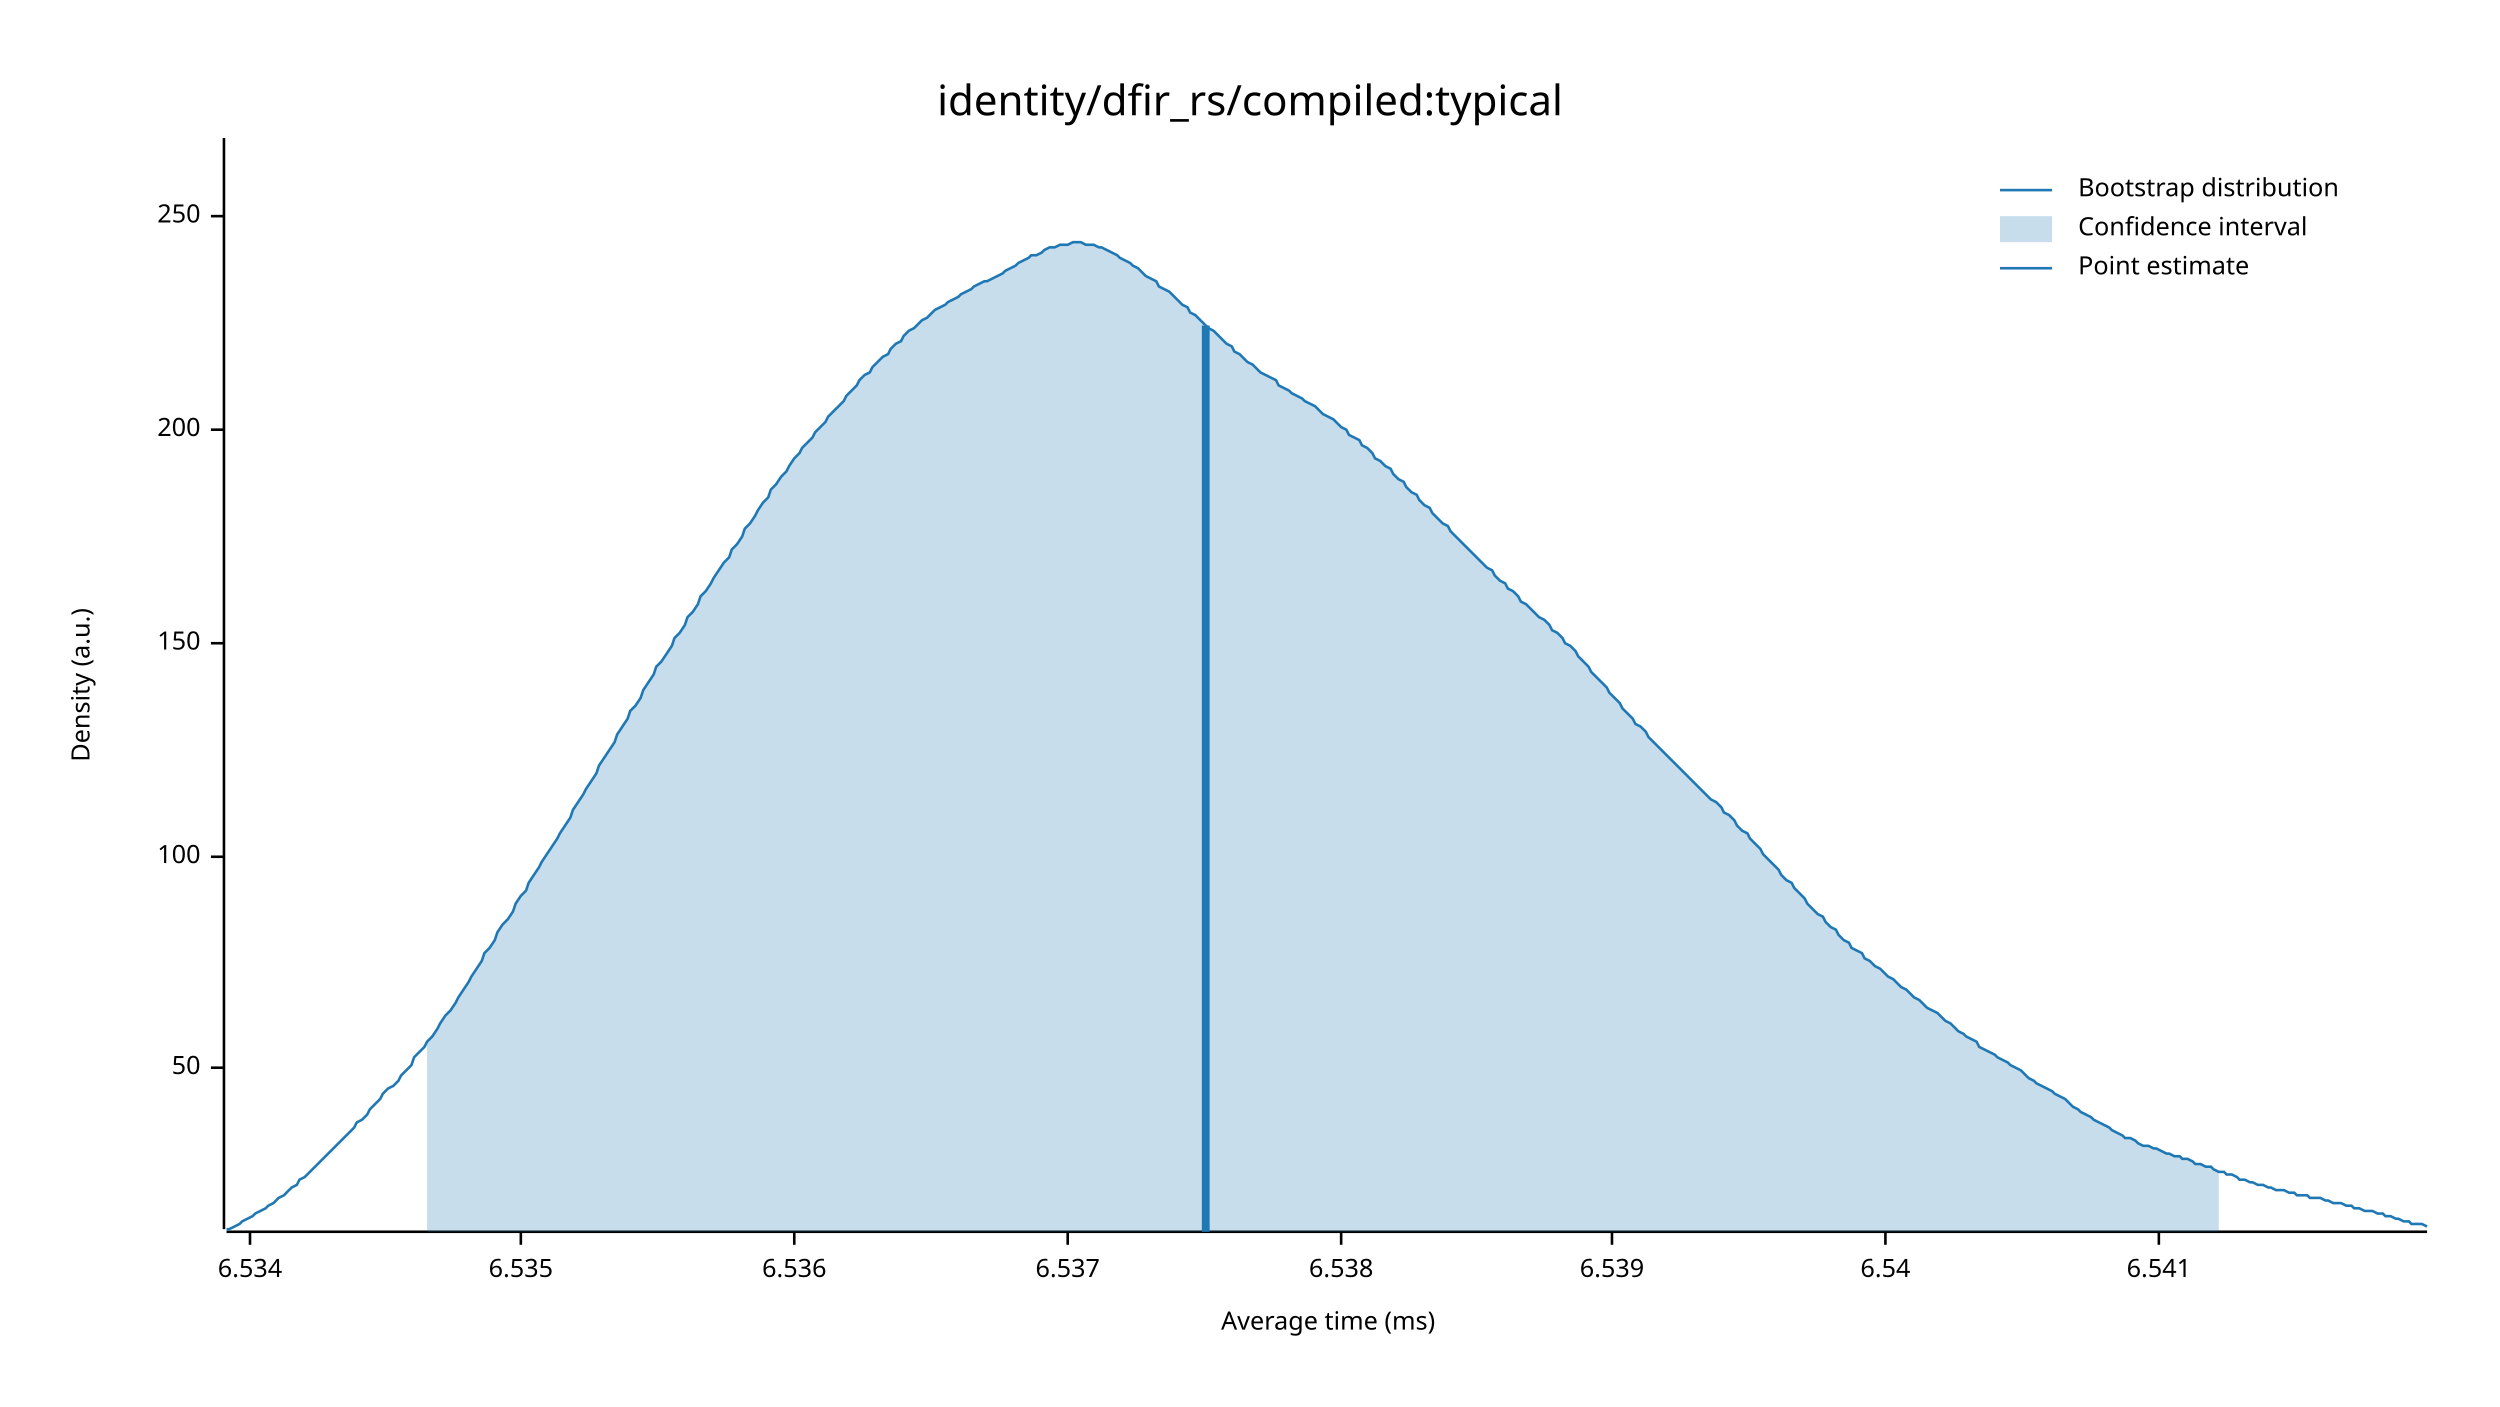
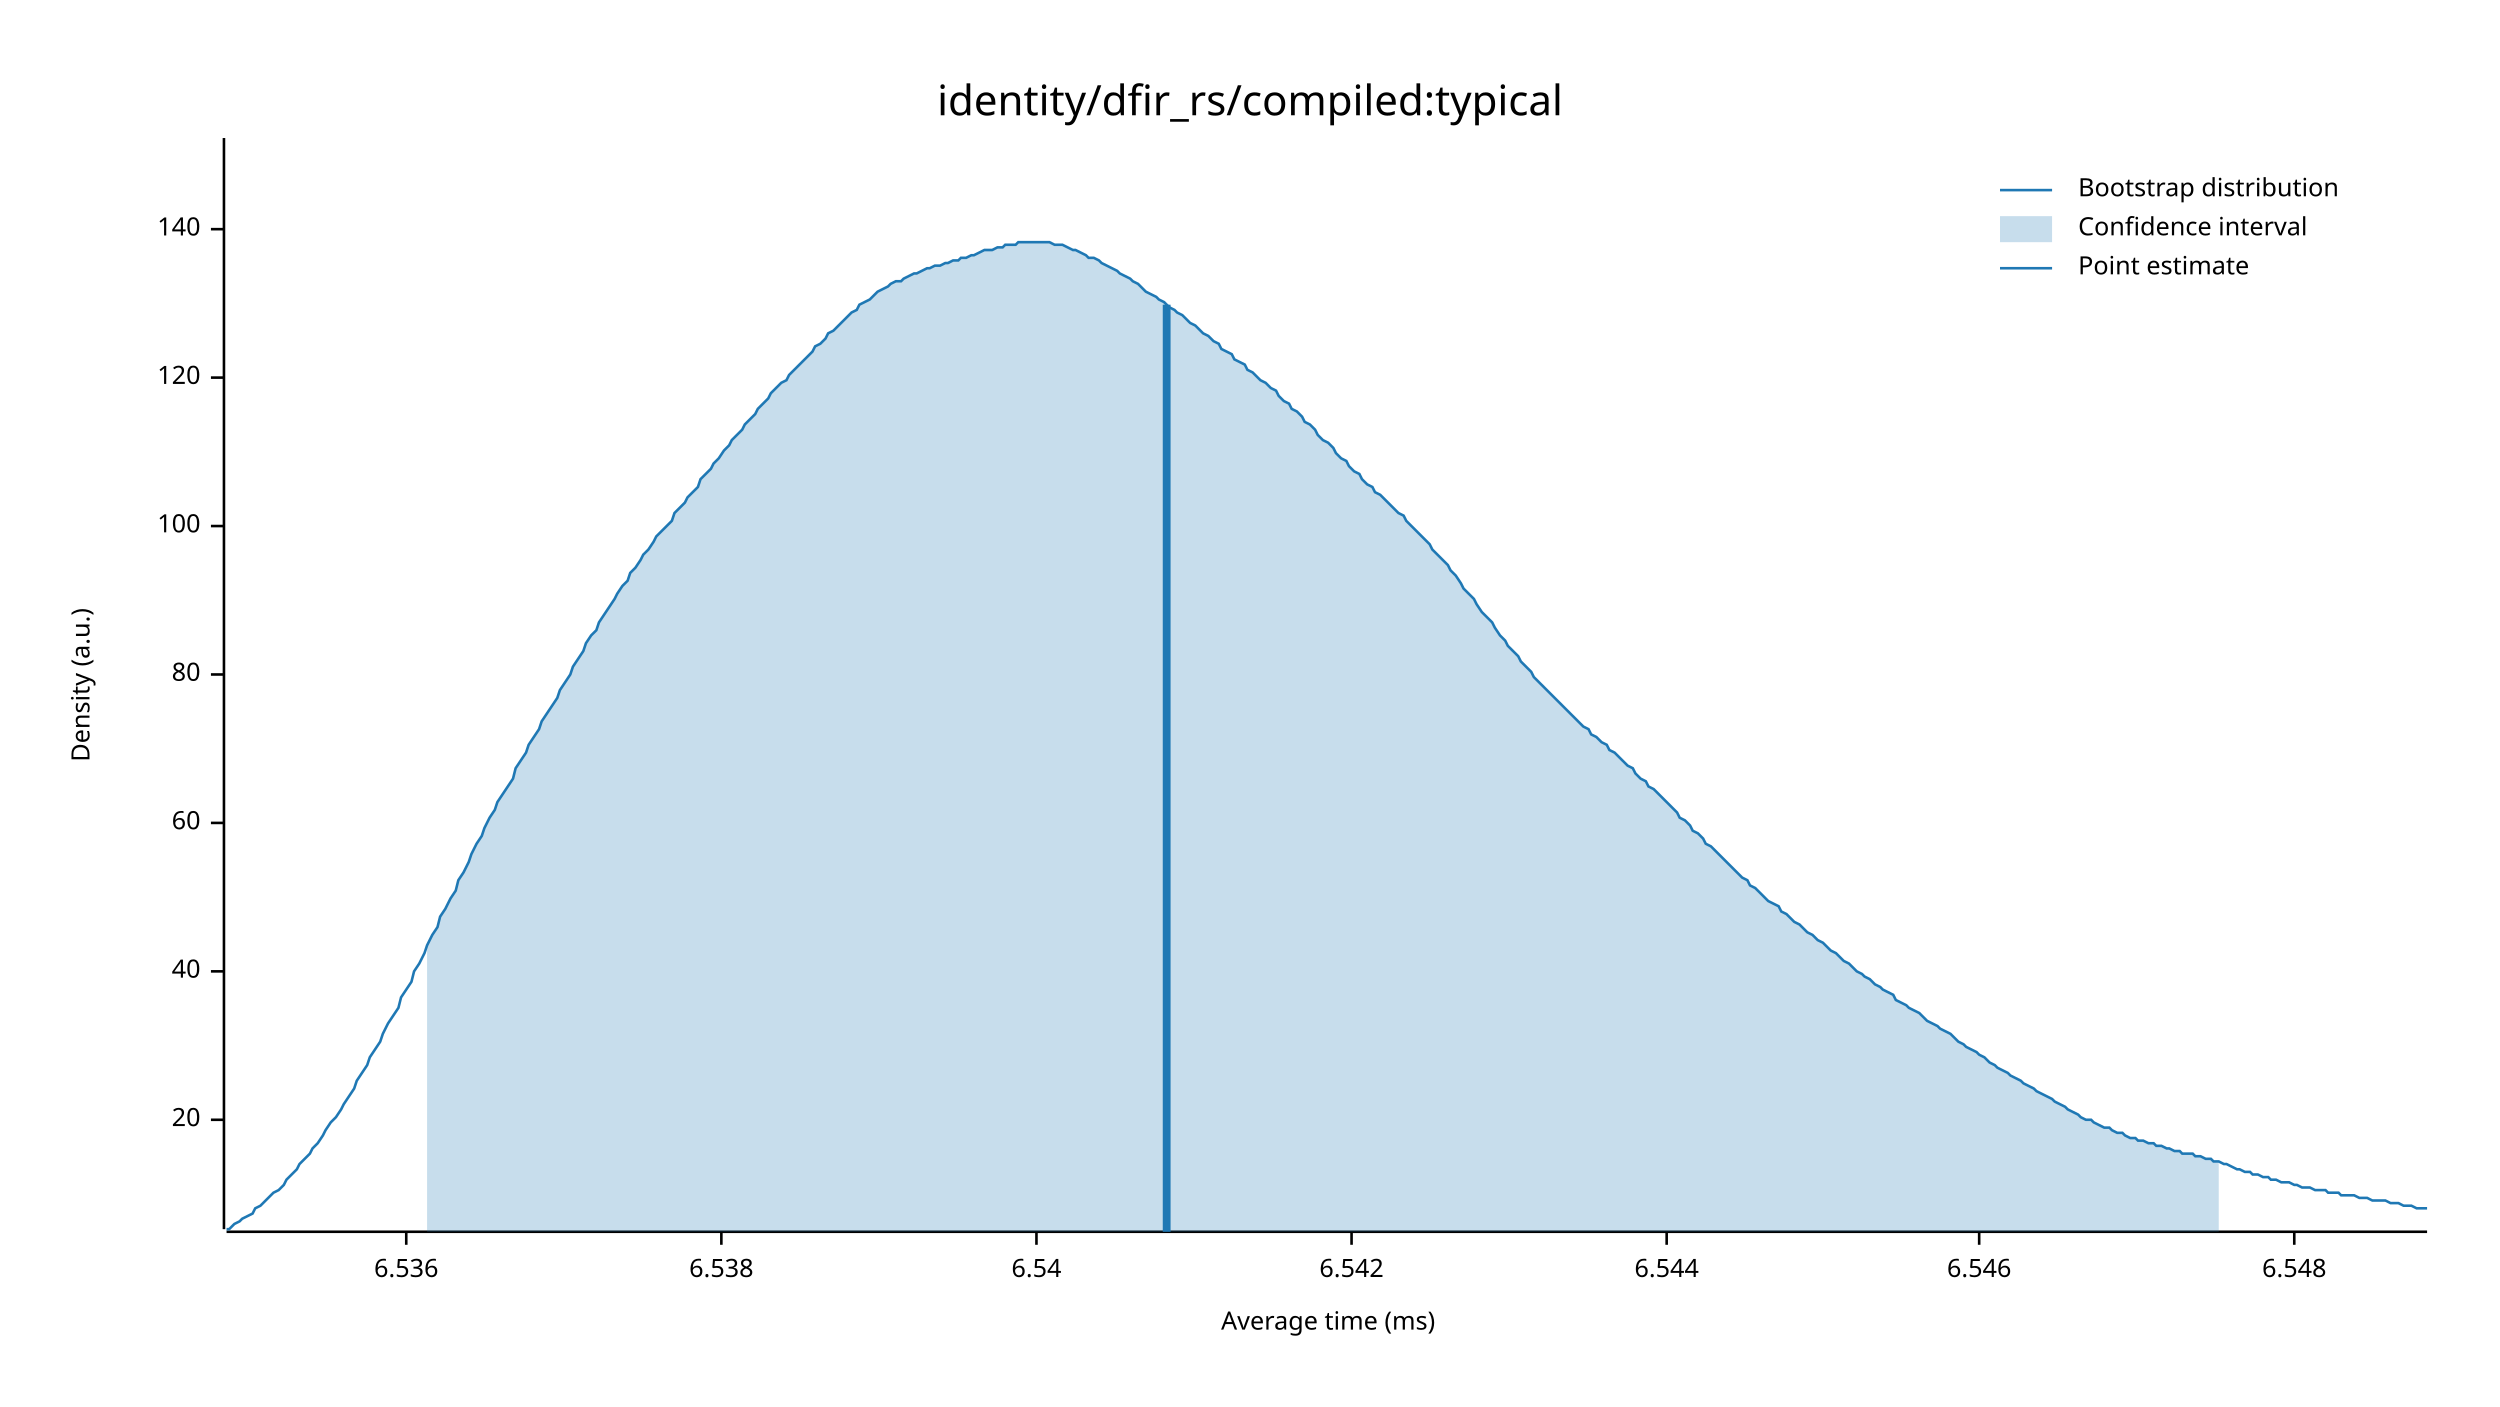
<svg xmlns="http://www.w3.org/2000/svg" width="960" height="540" viewBox="0 0 960 540">
  <text x="480" y="32" dy="0.76em" text-anchor="middle" font-family="sans-serif" font-size="16.129" opacity="1" fill="#000000">
identity/dfir_rs/compiled:typical
</text>
  <text x="27" y="263" dy="0.76em" text-anchor="middle" font-family="sans-serif" font-size="9.677" opacity="1" fill="#000000" transform="rotate(270, 27, 263)">
Density (a.u.)
</text>
  <text x="510" y="513" dy="-0.5ex" text-anchor="middle" font-family="sans-serif" font-size="9.677" opacity="1" fill="#000000">
Average time (ms)
</text>
  <polyline fill="none" opacity="1" stroke="#000000" stroke-width="1" points="86,53 86,472 " />
-   <text x="77" y="410" dy="0.5ex" text-anchor="end" font-family="sans-serif" font-size="9.677" opacity="1" fill="#000000">
- 50
+   <text x="77" y="430" dy="0.5ex" text-anchor="end" font-family="sans-serif" font-size="9.677" opacity="1" fill="#000000">
+ 20
</text>
-   <polyline fill="none" opacity="1" stroke="#000000" stroke-width="1" points="81,410 86,410 " />
-   <text x="77" y="329" dy="0.5ex" text-anchor="end" font-family="sans-serif" font-size="9.677" opacity="1" fill="#000000">
+   <polyline fill="none" opacity="1" stroke="#000000" stroke-width="1" points="81,430 86,430 " />
+   <text x="77" y="373" dy="0.5ex" text-anchor="end" font-family="sans-serif" font-size="9.677" opacity="1" fill="#000000">
+ 40
+ </text>
+   <polyline fill="none" opacity="1" stroke="#000000" stroke-width="1" points="81,373 86,373 " />
+   <text x="77" y="316" dy="0.5ex" text-anchor="end" font-family="sans-serif" font-size="9.677" opacity="1" fill="#000000">
+ 60
+ </text>
+   <polyline fill="none" opacity="1" stroke="#000000" stroke-width="1" points="81,316 86,316 " />
+   <text x="77" y="259" dy="0.5ex" text-anchor="end" font-family="sans-serif" font-size="9.677" opacity="1" fill="#000000">
+ 80
+ </text>
+   <polyline fill="none" opacity="1" stroke="#000000" stroke-width="1" points="81,259 86,259 " />
+   <text x="77" y="202" dy="0.5ex" text-anchor="end" font-family="sans-serif" font-size="9.677" opacity="1" fill="#000000">
100
</text>
-   <polyline fill="none" opacity="1" stroke="#000000" stroke-width="1" points="81,329 86,329 " />
-   <text x="77" y="247" dy="0.5ex" text-anchor="end" font-family="sans-serif" font-size="9.677" opacity="1" fill="#000000">
- 150
+   <polyline fill="none" opacity="1" stroke="#000000" stroke-width="1" points="81,202 86,202 " />
+   <text x="77" y="145" dy="0.5ex" text-anchor="end" font-family="sans-serif" font-size="9.677" opacity="1" fill="#000000">
+ 120
</text>
-   <polyline fill="none" opacity="1" stroke="#000000" stroke-width="1" points="81,247 86,247 " />
-   <text x="77" y="165" dy="0.5ex" text-anchor="end" font-family="sans-serif" font-size="9.677" opacity="1" fill="#000000">
- 200
+   <polyline fill="none" opacity="1" stroke="#000000" stroke-width="1" points="81,145 86,145 " />
+   <text x="77" y="88" dy="0.5ex" text-anchor="end" font-family="sans-serif" font-size="9.677" opacity="1" fill="#000000">
+ 140
</text>
-   <polyline fill="none" opacity="1" stroke="#000000" stroke-width="1" points="81,165 86,165 " />
-   <text x="77" y="83" dy="0.5ex" text-anchor="end" font-family="sans-serif" font-size="9.677" opacity="1" fill="#000000">
- 250
- </text>
-   <polyline fill="none" opacity="1" stroke="#000000" stroke-width="1" points="81,83 86,83 " />
+   <polyline fill="none" opacity="1" stroke="#000000" stroke-width="1" points="81,88 86,88 " />
  <polyline fill="none" opacity="1" stroke="#000000" stroke-width="1" points="87,473 932,473 " />
-   <text x="96" y="483" dy="0.76em" text-anchor="middle" font-family="sans-serif" font-size="9.677" opacity="1" fill="#000000">
- 6.534
- </text>
-   <polyline fill="none" opacity="1" stroke="#000000" stroke-width="1" points="96,473 96,478 " />
-   <text x="200" y="483" dy="0.76em" text-anchor="middle" font-family="sans-serif" font-size="9.677" opacity="1" fill="#000000">
- 6.535
- </text>
-   <polyline fill="none" opacity="1" stroke="#000000" stroke-width="1" points="200,473 200,478 " />
-   <text x="305" y="483" dy="0.76em" text-anchor="middle" font-family="sans-serif" font-size="9.677" opacity="1" fill="#000000">
+   <text x="156" y="483" dy="0.76em" text-anchor="middle" font-family="sans-serif" font-size="9.677" opacity="1" fill="#000000">
6.536
</text>
-   <polyline fill="none" opacity="1" stroke="#000000" stroke-width="1" points="305,473 305,478 " />
-   <text x="410" y="483" dy="0.76em" text-anchor="middle" font-family="sans-serif" font-size="9.677" opacity="1" fill="#000000">
- 6.537
- </text>
-   <polyline fill="none" opacity="1" stroke="#000000" stroke-width="1" points="410,473 410,478 " />
-   <text x="515" y="483" dy="0.76em" text-anchor="middle" font-family="sans-serif" font-size="9.677" opacity="1" fill="#000000">
+   <polyline fill="none" opacity="1" stroke="#000000" stroke-width="1" points="156,473 156,478 " />
+   <text x="277" y="483" dy="0.76em" text-anchor="middle" font-family="sans-serif" font-size="9.677" opacity="1" fill="#000000">
6.538
</text>
-   <polyline fill="none" opacity="1" stroke="#000000" stroke-width="1" points="515,473 515,478 " />
-   <text x="619" y="483" dy="0.76em" text-anchor="middle" font-family="sans-serif" font-size="9.677" opacity="1" fill="#000000">
- 6.539
- </text>
-   <polyline fill="none" opacity="1" stroke="#000000" stroke-width="1" points="619,473 619,478 " />
-   <text x="724" y="483" dy="0.76em" text-anchor="middle" font-family="sans-serif" font-size="9.677" opacity="1" fill="#000000">
+   <polyline fill="none" opacity="1" stroke="#000000" stroke-width="1" points="277,473 277,478 " />
+   <text x="398" y="483" dy="0.76em" text-anchor="middle" font-family="sans-serif" font-size="9.677" opacity="1" fill="#000000">
6.54
</text>
-   <polyline fill="none" opacity="1" stroke="#000000" stroke-width="1" points="724,473 724,478 " />
-   <text x="829" y="483" dy="0.76em" text-anchor="middle" font-family="sans-serif" font-size="9.677" opacity="1" fill="#000000">
- 6.541
+   <polyline fill="none" opacity="1" stroke="#000000" stroke-width="1" points="398,473 398,478 " />
+   <text x="519" y="483" dy="0.76em" text-anchor="middle" font-family="sans-serif" font-size="9.677" opacity="1" fill="#000000">
+ 6.542
</text>
-   <polyline fill="none" opacity="1" stroke="#000000" stroke-width="1" points="829,473 829,478 " />
-   <polyline fill="none" opacity="1" stroke="#1F78B4" stroke-width="1" points="87,472 88,472 90,471 92,470 93,469 95,468 97,467 98,466 100,465 102,464 103,463 105,462 107,460 109,459 110,458 112,456 114,455 115,453 117,452 119,450 120,449 122,447 124,445 125,444 127,442 129,440 131,438 132,437 134,435 136,433 137,431 139,430 141,428 142,426 144,424 146,422 147,420 149,418 151,417 153,415 154,413 156,411 158,409 159,406 161,404 163,402 164,400 166,398 168,395 169,393 171,390 173,388 175,385 176,383 178,380 180,377 181,375 183,372 185,369 186,366 188,364 190,361 191,358 193,355 195,353 197,350 198,347 200,344 202,342 203,339 205,336 207,333 208,331 210,328 212,325 214,322 215,320 217,317 219,314 220,311 222,308 224,305 225,303 227,300 229,297 230,294 232,291 234,288 236,285 237,282 239,279 241,276 242,273 244,271 246,268 247,265 249,262 251,259 252,256 254,254 256,251 258,248 259,245 261,243 263,240 264,237 266,235 268,232 269,229 271,227 273,224 274,222 276,219 278,216 280,214 281,211 283,209 285,206 286,203 288,201 290,198 291,196 293,193 295,191 296,188 298,186 300,183 302,181 303,179 305,176 307,174 308,172 310,170 312,168 313,166 315,164 317,162 318,160 320,158 322,156 324,154 325,152 327,150 329,148 330,146 332,144 334,143 335,141 337,139 339,137 341,136 342,134 344,132 346,131 347,129 349,127 351,126 352,125 354,123 356,122 357,121 359,119 361,118 363,117 364,116 366,115 368,114 369,113 371,112 373,111 374,110 376,109 378,108 379,108 381,107 383,106 385,105 386,104 388,103 390,102 391,101 393,100 395,99 396,98 398,98 400,97 401,96 403,95 405,95 407,94 408,94 410,94 412,93 413,93 415,93 417,94 418,94 420,94 422,95 423,95 425,96 427,97 429,98 430,99 432,100 434,101 435,102 437,103 439,105 440,106 442,107 444,108 445,110 447,111 449,112 451,114 452,115 454,117 456,118 457,120 459,121 461,123 462,124 464,126 466,127 468,129 469,130 471,132 473,133 474,135 476,136 478,138 479,139 481,140 483,142 484,143 486,144 488,145 490,146 491,148 493,149 495,150 496,151 498,152 500,153 501,154 503,155 505,156 506,157 508,159 510,160 512,161 513,162 515,164 517,165 518,167 520,168 522,169 523,171 525,172 527,174 528,176 530,177 532,179 534,180 535,182 537,184 539,185 540,187 542,189 544,190 545,192 547,194 549,195 550,197 552,199 554,201 556,202 557,204 559,206 561,208 562,209 564,211 566,213 567,214 569,216 571,218 573,219 574,221 576,223 578,224 579,226 581,227 583,229 584,231 586,232 588,234 589,235 591,237 593,238 595,240 596,242 598,243 600,245 601,247 603,248 605,250 606,252 608,254 610,256 611,258 613,260 615,262 617,264 618,266 620,268 622,270 623,272 625,274 627,276 628,278 630,279 632,281 633,283 635,285 637,287 639,289 640,290 642,292 644,294 645,295 647,297 649,299 650,300 652,302 654,304 655,305 657,307 659,308 661,310 662,312 664,313 666,315 667,317 669,319 671,320 672,322 674,324 676,326 677,328 679,330 681,332 683,334 684,336 686,338 688,339 689,341 691,343 693,345 694,347 696,349 698,351 700,352 701,354 703,356 705,357 706,359 708,361 710,362 711,364 713,365 715,366 716,368 718,369 720,371 722,372 723,373 725,375 727,376 728,377 730,379 732,380 733,381 735,383 737,384 738,385 740,387 742,388 744,389 745,390 747,392 749,393 750,394 752,396 754,397 755,398 757,399 759,400 760,402 762,403 764,404 766,405 767,406 769,407 771,408 772,409 774,410 776,411 777,412 779,414 781,415 782,416 784,417 786,418 788,419 789,420 791,421 793,422 794,423 796,425 798,426 799,427 801,428 803,429 804,430 806,431 808,432 810,433 811,434 813,435 815,436 816,437 818,437 820,438 821,439 823,440 825,440 827,441 828,441 830,442 832,443 833,443 835,444 837,444 838,445 840,445 842,446 843,447 845,447 847,448 849,448 850,449 852,450 854,450 855,451 857,451 859,452 860,453 862,453 864,454 865,454 867,455 869,455 871,456 872,456 874,457 876,457 877,457 879,458 881,458 882,459 884,459 886,459 887,460 889,460 891,460 893,461 894,461 896,462 898,462 899,462 901,463 903,463 904,464 906,464 908,465 909,465 911,465 913,466 915,466 916,467 918,467 920,468 921,468 923,469 925,469 926,470 928,470 930,470 932,471 " />
-   <polygon opacity="0.25" fill="#1F78B4" points="164,400 166,398 168,395 169,393 171,390 173,388 175,385 176,383 178,380 180,377 181,375 183,372 185,369 186,366 188,364 190,361 191,358 193,355 195,353 197,350 198,347 200,344 202,342 203,339 205,336 207,333 208,331 210,328 212,325 214,322 215,320 217,317 219,314 220,311 222,308 224,305 225,303 227,300 229,297 230,294 232,291 234,288 236,285 237,282 239,279 241,276 242,273 244,271 246,268 247,265 249,262 251,259 252,256 254,254 256,251 258,248 259,245 261,243 263,240 264,237 266,235 268,232 269,229 271,227 273,224 274,222 276,219 278,216 280,214 281,211 283,209 285,206 286,203 288,201 290,198 291,196 293,193 295,191 296,188 298,186 300,183 302,181 303,179 305,176 307,174 308,172 310,170 312,168 313,166 315,164 317,162 318,160 320,158 322,156 324,154 325,152 327,150 329,148 330,146 332,144 334,143 335,141 337,139 339,137 341,136 342,134 344,132 346,131 347,129 349,127 351,126 352,125 354,123 356,122 357,121 359,119 361,118 363,117 364,116 366,115 368,114 369,113 371,112 373,111 374,110 376,109 378,108 379,108 381,107 383,106 385,105 386,104 388,103 390,102 391,101 393,100 395,99 396,98 398,98 400,97 401,96 403,95 405,95 407,94 408,94 410,94 412,93 413,93 415,93 417,94 418,94 420,94 422,95 423,95 425,96 427,97 429,98 430,99 432,100 434,101 435,102 437,103 439,105 440,106 442,107 444,108 445,110 447,111 449,112 451,114 452,115 454,117 456,118 457,120 459,121 461,123 462,124 464,126 466,127 468,129 469,130 471,132 473,133 474,135 476,136 478,138 479,139 481,140 483,142 484,143 486,144 488,145 490,146 491,148 493,149 495,150 496,151 498,152 500,153 501,154 503,155 505,156 506,157 508,159 510,160 512,161 513,162 515,164 517,165 518,167 520,168 522,169 523,171 525,172 527,174 528,176 530,177 532,179 534,180 535,182 537,184 539,185 540,187 542,189 544,190 545,192 547,194 549,195 550,197 552,199 554,201 556,202 557,204 559,206 561,208 562,209 564,211 566,213 567,214 569,216 571,218 573,219 574,221 576,223 578,224 579,226 581,227 583,229 584,231 586,232 588,234 589,235 591,237 593,238 595,240 596,242 598,243 600,245 601,247 603,248 605,250 606,252 608,254 610,256 611,258 613,260 615,262 617,264 618,266 620,268 622,270 623,272 625,274 627,276 628,278 630,279 632,281 633,283 635,285 637,287 639,289 640,290 642,292 644,294 645,295 647,297 649,299 650,300 652,302 654,304 655,305 657,307 659,308 661,310 662,312 664,313 666,315 667,317 669,319 671,320 672,322 674,324 676,326 677,328 679,330 681,332 683,334 684,336 686,338 688,339 689,341 691,343 693,345 694,347 696,349 698,351 700,352 701,354 703,356 705,357 706,359 708,361 710,362 711,364 713,365 715,366 716,368 718,369 720,371 722,372 723,373 725,375 727,376 728,377 730,379 732,380 733,381 735,383 737,384 738,385 740,387 742,388 744,389 745,390 747,392 749,393 750,394 752,396 754,397 755,398 757,399 759,400 760,402 762,403 764,404 766,405 767,406 769,407 771,408 772,409 774,410 776,411 777,412 779,414 781,415 782,416 784,417 786,418 788,419 789,420 791,421 793,422 794,423 796,425 798,426 799,427 801,428 803,429 804,430 806,431 808,432 810,433 811,434 813,435 815,436 816,437 818,437 820,438 821,439 823,440 825,440 827,441 828,441 830,442 832,443 833,443 835,444 837,444 838,445 840,445 842,446 843,447 845,447 847,448 849,448 850,449 852,450 852,473 164,473 " />
-   <polyline fill="none" opacity="1" stroke="#1F78B4" stroke-width="3" points="463,473 463,125 " />
+   <polyline fill="none" opacity="1" stroke="#000000" stroke-width="1" points="519,473 519,478 " />
+   <text x="640" y="483" dy="0.76em" text-anchor="middle" font-family="sans-serif" font-size="9.677" opacity="1" fill="#000000">
+ 6.544
+ </text>
+   <polyline fill="none" opacity="1" stroke="#000000" stroke-width="1" points="640,473 640,478 " />
+   <text x="760" y="483" dy="0.76em" text-anchor="middle" font-family="sans-serif" font-size="9.677" opacity="1" fill="#000000">
+ 6.546
+ </text>
+   <polyline fill="none" opacity="1" stroke="#000000" stroke-width="1" points="760,473 760,478 " />
+   <text x="881" y="483" dy="0.76em" text-anchor="middle" font-family="sans-serif" font-size="9.677" opacity="1" fill="#000000">
+ 6.548
+ </text>
+   <polyline fill="none" opacity="1" stroke="#000000" stroke-width="1" points="881,473 881,478 " />
+   <polyline fill="none" opacity="1" stroke="#1F78B4" stroke-width="1" points="87,472 88,472 90,470 92,469 93,468 95,467 97,466 98,464 100,463 102,461 103,460 105,458 107,457 109,455 110,453 112,451 114,449 115,447 117,445 119,443 120,441 122,439 124,436 125,434 127,431 129,429 131,426 132,424 134,421 136,418 137,415 139,412 141,409 142,406 144,403 146,400 147,397 149,393 151,390 153,387 154,383 156,380 158,377 159,373 161,370 163,366 164,363 166,359 168,356 169,352 171,349 173,345 175,342 176,338 178,335 180,331 181,328 183,324 185,321 186,318 188,314 190,311 191,308 193,305 195,302 197,299 198,295 200,292 202,289 203,286 205,283 207,280 208,277 210,274 212,271 214,268 215,265 217,262 219,259 220,256 222,253 224,250 225,247 227,244 229,242 230,239 232,236 234,233 236,230 237,228 239,225 241,223 242,220 244,218 246,215 247,213 249,211 251,208 252,206 254,204 256,202 258,200 259,197 261,195 263,193 264,191 266,189 268,187 269,184 271,182 273,180 274,178 276,176 278,173 280,171 281,169 283,167 285,165 286,163 288,161 290,159 291,157 293,155 295,153 296,151 298,149 300,147 302,146 303,144 305,142 307,140 308,139 310,137 312,135 313,133 315,132 317,130 318,128 320,127 322,125 324,123 325,122 327,120 329,119 330,117 332,116 334,115 335,114 337,112 339,111 341,110 342,109 344,108 346,108 347,107 349,106 351,105 352,105 354,104 356,103 357,103 359,102 361,102 363,101 364,101 366,100 368,100 369,99 371,99 373,98 374,98 376,97 378,96 379,96 381,96 383,95 385,95 386,94 388,94 390,94 391,93 393,93 395,93 396,93 398,93 400,93 401,93 403,93 405,94 407,94 408,94 410,95 412,96 413,96 415,97 417,98 418,99 420,99 422,100 423,101 425,102 427,103 429,104 430,105 432,106 434,107 435,108 437,109 439,111 440,112 442,113 444,114 445,115 447,116 449,118 451,119 452,120 454,121 456,123 457,124 459,125 461,127 462,128 464,129 466,131 468,132 469,134 471,135 473,136 474,138 476,139 478,140 479,142 481,143 483,145 484,146 486,147 488,149 490,150 491,152 493,154 495,155 496,157 498,158 500,160 501,162 503,163 505,165 506,167 508,169 510,170 512,172 513,174 515,176 517,177 518,179 520,181 522,182 523,184 525,186 527,187 528,189 530,190 532,192 534,194 535,195 537,197 539,198 540,200 542,202 544,204 545,205 547,207 549,209 550,211 552,213 554,215 556,217 557,219 559,221 561,224 562,226 564,228 566,230 567,232 569,235 571,237 573,239 574,241 576,244 578,246 579,248 581,250 583,252 584,254 586,256 588,258 589,260 591,262 593,264 595,266 596,267 598,269 600,271 601,272 603,274 605,276 606,277 608,279 610,280 611,282 613,283 615,285 617,286 618,288 620,289 622,291 623,292 625,294 627,295 628,297 630,299 632,300 633,302 635,303 637,305 639,307 640,308 642,310 644,312 645,314 647,315 649,317 650,319 652,320 654,322 655,324 657,325 659,327 661,329 662,330 664,332 666,334 667,335 669,337 671,338 672,340 674,341 676,343 677,344 679,346 681,347 683,348 684,350 686,351 688,353 689,354 691,355 693,357 694,358 696,359 698,361 700,362 701,363 703,365 705,366 706,367 708,369 710,370 711,371 713,373 715,374 716,375 718,376 720,378 722,379 723,380 725,381 727,382 728,384 730,385 732,386 733,387 735,388 737,389 738,390 740,392 742,393 744,394 745,395 747,396 749,397 750,398 752,400 754,401 755,402 757,403 759,404 760,405 762,406 764,408 766,409 767,410 769,411 771,412 772,413 774,414 776,415 777,416 779,417 781,418 782,419 784,420 786,421 788,422 789,423 791,424 793,425 794,426 796,427 798,428 799,429 801,430 803,430 804,431 806,432 808,433 810,433 811,434 813,435 815,435 816,436 818,437 820,437 821,438 823,438 825,439 827,439 828,440 830,440 832,441 833,441 835,442 837,442 838,443 840,443 842,443 843,444 845,444 847,445 849,445 850,446 852,446 854,447 855,447 857,448 859,449 860,449 862,450 864,450 865,451 867,451 869,452 871,452 872,453 874,453 876,454 877,454 879,454 881,455 882,455 884,456 886,456 887,456 889,457 891,457 893,457 894,458 896,458 898,458 899,459 901,459 903,459 904,459 906,460 908,460 909,460 911,461 913,461 915,461 916,461 918,462 920,462 921,462 923,463 925,463 926,463 928,464 930,464 932,464 " />
+   <polygon opacity="0.25" fill="#1F78B4" points="164,363 166,359 168,356 169,352 171,349 173,345 175,342 176,338 178,335 180,331 181,328 183,324 185,321 186,318 188,314 190,311 191,308 193,305 195,302 197,299 198,295 200,292 202,289 203,286 205,283 207,280 208,277 210,274 212,271 214,268 215,265 217,262 219,259 220,256 222,253 224,250 225,247 227,244 229,242 230,239 232,236 234,233 236,230 237,228 239,225 241,223 242,220 244,218 246,215 247,213 249,211 251,208 252,206 254,204 256,202 258,200 259,197 261,195 263,193 264,191 266,189 268,187 269,184 271,182 273,180 274,178 276,176 278,173 280,171 281,169 283,167 285,165 286,163 288,161 290,159 291,157 293,155 295,153 296,151 298,149 300,147 302,146 303,144 305,142 307,140 308,139 310,137 312,135 313,133 315,132 317,130 318,128 320,127 322,125 324,123 325,122 327,120 329,119 330,117 332,116 334,115 335,114 337,112 339,111 341,110 342,109 344,108 346,108 347,107 349,106 351,105 352,105 354,104 356,103 357,103 359,102 361,102 363,101 364,101 366,100 368,100 369,99 371,99 373,98 374,98 376,97 378,96 379,96 381,96 383,95 385,95 386,94 388,94 390,94 391,93 393,93 395,93 396,93 398,93 400,93 401,93 403,93 405,94 407,94 408,94 410,95 412,96 413,96 415,97 417,98 418,99 420,99 422,100 423,101 425,102 427,103 429,104 430,105 432,106 434,107 435,108 437,109 439,111 440,112 442,113 444,114 445,115 447,116 449,118 451,119 452,120 454,121 456,123 457,124 459,125 461,127 462,128 464,129 466,131 468,132 469,134 471,135 473,136 474,138 476,139 478,140 479,142 481,143 483,145 484,146 486,147 488,149 490,150 491,152 493,154 495,155 496,157 498,158 500,160 501,162 503,163 505,165 506,167 508,169 510,170 512,172 513,174 515,176 517,177 518,179 520,181 522,182 523,184 525,186 527,187 528,189 530,190 532,192 534,194 535,195 537,197 539,198 540,200 542,202 544,204 545,205 547,207 549,209 550,211 552,213 554,215 556,217 557,219 559,221 561,224 562,226 564,228 566,230 567,232 569,235 571,237 573,239 574,241 576,244 578,246 579,248 581,250 583,252 584,254 586,256 588,258 589,260 591,262 593,264 595,266 596,267 598,269 600,271 601,272 603,274 605,276 606,277 608,279 610,280 611,282 613,283 615,285 617,286 618,288 620,289 622,291 623,292 625,294 627,295 628,297 630,299 632,300 633,302 635,303 637,305 639,307 640,308 642,310 644,312 645,314 647,315 649,317 650,319 652,320 654,322 655,324 657,325 659,327 661,329 662,330 664,332 666,334 667,335 669,337 671,338 672,340 674,341 676,343 677,344 679,346 681,347 683,348 684,350 686,351 688,353 689,354 691,355 693,357 694,358 696,359 698,361 700,362 701,363 703,365 705,366 706,367 708,369 710,370 711,371 713,373 715,374 716,375 718,376 720,378 722,379 723,380 725,381 727,382 728,384 730,385 732,386 733,387 735,388 737,389 738,390 740,392 742,393 744,394 745,395 747,396 749,397 750,398 752,400 754,401 755,402 757,403 759,404 760,405 762,406 764,408 766,409 767,410 769,411 771,412 772,413 774,414 776,415 777,416 779,417 781,418 782,419 784,420 786,421 788,422 789,423 791,424 793,425 794,426 796,427 798,428 799,429 801,430 803,430 804,431 806,432 808,433 810,433 811,434 813,435 815,435 816,436 818,437 820,437 821,438 823,438 825,439 827,439 828,440 830,440 832,441 833,441 835,442 837,442 838,443 840,443 842,443 843,444 845,444 847,445 849,445 850,446 852,446 852,473 164,473 " />
+   <polyline fill="none" opacity="1" stroke="#1F78B4" stroke-width="3" points="448,473 448,117 " />
  <text x="798" y="68" dy="0.76em" text-anchor="start" font-family="sans-serif" font-size="9.677" opacity="1" fill="#000000">
Bootstrap distribution
</text>
  <text x="798" y="83" dy="0.76em" text-anchor="start" font-family="sans-serif" font-size="9.677" opacity="1" fill="#000000">
Confidence interval
</text>
  <text x="798" y="98" dy="0.76em" text-anchor="start" font-family="sans-serif" font-size="9.677" opacity="1" fill="#000000">
Point estimate
</text>
  <polyline fill="none" opacity="1" stroke="#1F78B4" stroke-width="1" points="768,73 788,73 " />
  <rect x="768" y="83" width="20" height="10" opacity="0.25" fill="#1F78B4" stroke="none" />
  <polyline fill="none" opacity="1" stroke="#1F78B4" stroke-width="1" points="768,103 788,103 " />
</svg>
